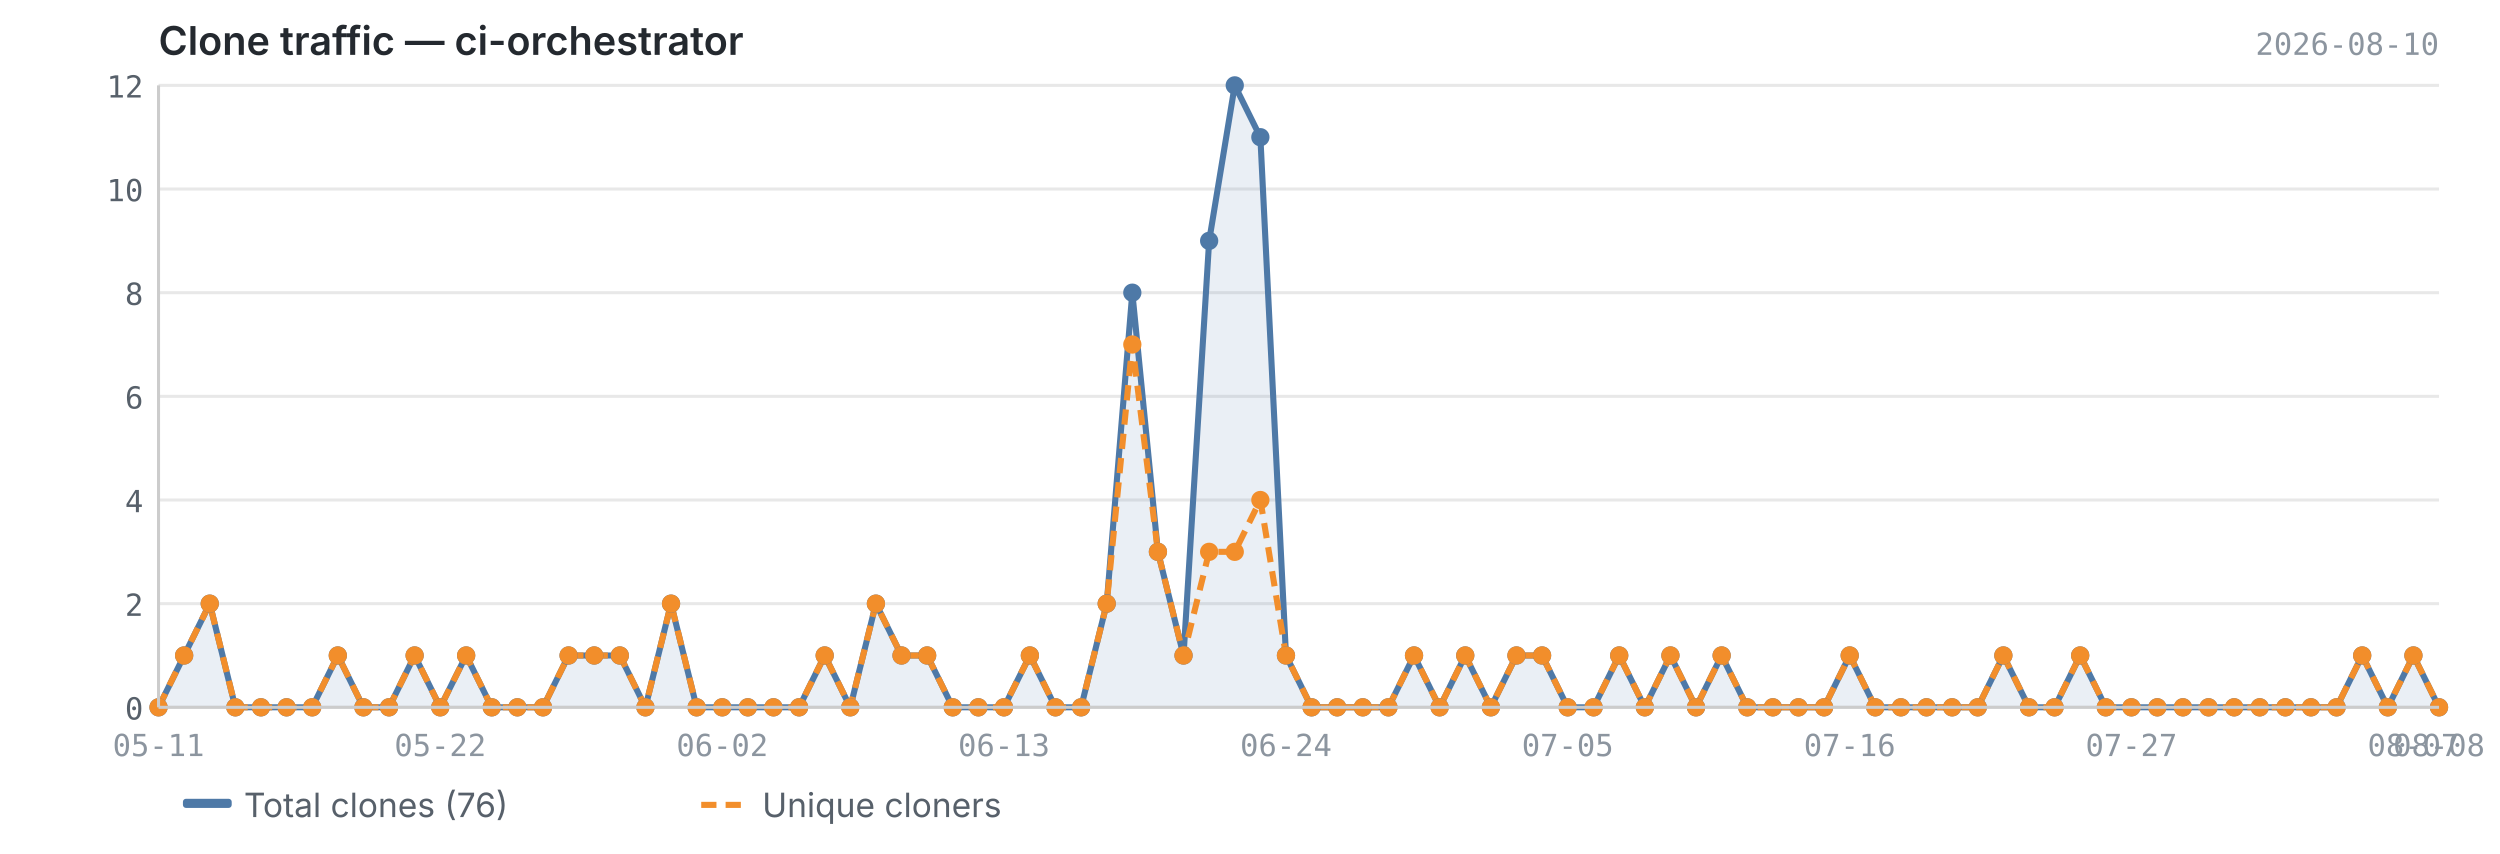
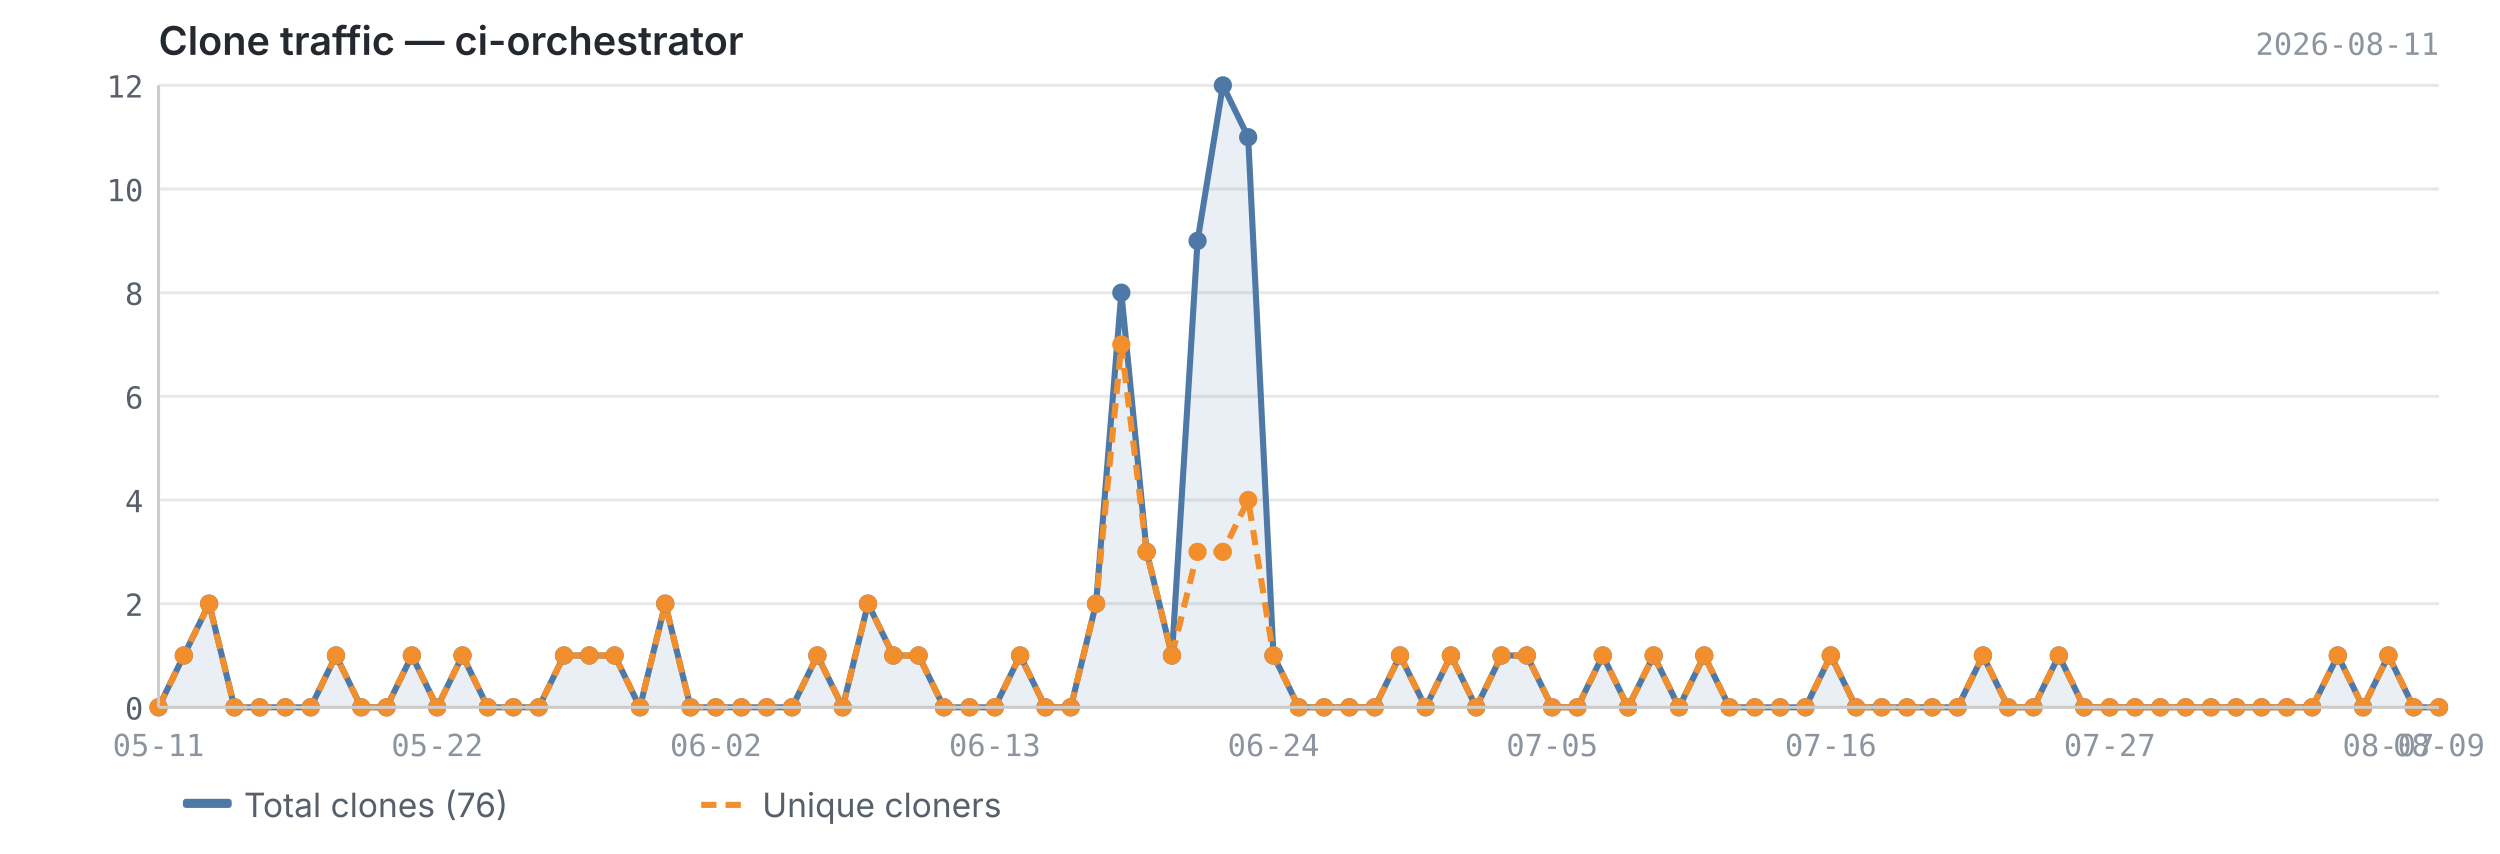
<svg xmlns="http://www.w3.org/2000/svg" viewBox="0 0 820 280" width="820" height="280">
  <text x="52" y="18" font-size="13" font-weight="600" fill="#24292f" font-family="-apple-system, BlinkMacSystemFont, 'Segoe UI', sans-serif">Clone traffic — ci-orchestrator</text>
-   <text x="800" y="18" font-size="10" fill="#8c959f" font-family="ui-monospace, SFMono-Regular, 'SF Mono', Menlo, monospace" text-anchor="end">2026-08-10</text>
+   <text x="800" y="18" font-size="10" fill="#8c959f" font-family="ui-monospace, SFMono-Regular, 'SF Mono', Menlo, monospace" text-anchor="end">2026-08-11</text>
  <line x1="52" y1="232.0" x2="800" y2="232.0" stroke="#e8e8e8" stroke-width="1" />
  <line x1="52" y1="198.0" x2="800" y2="198.0" stroke="#e8e8e8" stroke-width="1" />
  <line x1="52" y1="164.0" x2="800" y2="164.0" stroke="#e8e8e8" stroke-width="1" />
  <line x1="52" y1="130.0" x2="800" y2="130.0" stroke="#e8e8e8" stroke-width="1" />
  <line x1="52" y1="96.0" x2="800" y2="96.0" stroke="#e8e8e8" stroke-width="1" />
  <line x1="52" y1="62.0" x2="800" y2="62.0" stroke="#e8e8e8" stroke-width="1" />
  <line x1="52" y1="28.0" x2="800" y2="28.0" stroke="#e8e8e8" stroke-width="1" />
-   <path d="M52.0,232.0 L52.0,232.0 L60.4,215.0 L68.8,198.0 L77.2,232.0 L85.6,232.0 L94.0,232.0 L102.4,232.0 L110.8,215.0 L119.2,232.0 L127.6,232.0 L136.0,215.0 L144.4,232.0 L152.9,215.0 L161.3,232.0 L169.7,232.0 L178.1,232.0 L186.5,215.0 L194.9,215.0 L203.3,215.0 L211.7,232.0 L220.1,198.0 L228.5,232.0 L236.9,232.0 L245.3,232.0 L253.7,232.0 L262.1,232.0 L270.5,215.0 L278.9,232.0 L287.3,198.0 L295.7,215.0 L304.1,215.0 L312.5,232.0 L320.9,232.0 L329.3,232.0 L337.8,215.0 L346.2,232.0 L354.6,232.0 L363.0,198.0 L371.4,96.0 L379.8,181.0 L388.2,215.0 L396.6,79.0 L405.0,28.0 L413.4,45.0 L421.8,215.0 L430.2,232.0 L438.6,232.0 L447.0,232.0 L455.4,232.0 L463.8,215.0 L472.2,232.0 L480.6,215.0 L489.0,232.0 L497.4,215.0 L505.8,215.0 L514.2,232.0 L522.7,232.0 L531.1,215.0 L539.5,232.0 L547.9,215.0 L556.3,232.0 L564.7,215.0 L573.1,232.0 L581.5,232.0 L589.9,232.0 L598.3,232.0 L606.7,215.0 L615.1,232.0 L623.5,232.0 L631.9,232.0 L640.3,232.0 L648.7,232.0 L657.1,215.0 L665.5,232.0 L673.9,232.0 L682.3,215.0 L690.7,232.0 L699.1,232.0 L707.6,232.0 L716.0,232.0 L724.4,232.0 L732.8,232.0 L741.2,232.0 L749.6,232.0 L758.0,232.0 L766.4,232.0 L774.8,215.0 L783.2,232.0 L791.6,215.0 L800.0,232.0 L800.0,232.0 L52.0,232.0Z" fill="#4e79a7" opacity="0.12" />
-   <polyline points="52.0,232.0 60.4,215.0 68.8,198.0 77.2,232.0 85.6,232.0 94.0,232.0 102.4,232.0 110.8,215.0 119.2,232.0 127.6,232.0 136.0,215.0 144.4,232.0 152.9,215.0 161.3,232.0 169.7,232.0 178.1,232.0 186.5,215.0 194.9,215.0 203.3,215.0 211.7,232.0 220.1,198.0 228.5,232.0 236.9,232.0 245.3,232.0 253.7,232.0 262.1,232.0 270.5,215.0 278.9,232.0 287.3,198.0 295.7,215.0 304.1,215.0 312.5,232.0 320.9,232.0 329.3,232.0 337.8,215.0 346.2,232.0 354.6,232.0 363.0,198.0 371.4,96.0 379.8,181.0 388.2,215.0 396.6,79.0 405.0,28.0 413.4,45.0 421.8,215.0 430.2,232.0 438.6,232.0 447.0,232.0 455.4,232.0 463.8,215.0 472.2,232.0 480.6,215.0 489.0,232.0 497.4,215.0 505.8,215.0 514.2,232.0 522.7,232.0 531.1,215.0 539.5,232.0 547.9,215.0 556.3,232.0 564.7,215.0 573.1,232.0 581.5,232.0 589.9,232.0 598.3,232.0 606.7,215.0 615.1,232.0 623.5,232.0 631.9,232.0 640.3,232.0 648.7,232.0 657.1,215.0 665.5,232.0 673.9,232.0 682.3,215.0 690.7,232.0 699.1,232.0 707.6,232.0 716.0,232.0 724.4,232.0 732.8,232.0 741.2,232.0 749.6,232.0 758.0,232.0 766.4,232.0 774.8,215.0 783.2,232.0 791.6,215.0 800.0,232.0" fill="none" stroke="#4e79a7" stroke-width="2" stroke-linejoin="round" />
-   <polyline points="52.0,232.0 60.4,215.0 68.8,198.0 77.2,232.0 85.6,232.0 94.0,232.0 102.4,232.0 110.8,215.0 119.2,232.0 127.6,232.0 136.0,215.0 144.4,232.0 152.9,215.0 161.3,232.0 169.7,232.0 178.1,232.0 186.5,215.0 194.9,215.0 203.3,215.0 211.7,232.0 220.1,198.0 228.5,232.0 236.9,232.0 245.3,232.0 253.7,232.0 262.1,232.0 270.5,215.0 278.9,232.0 287.3,198.0 295.7,215.0 304.1,215.0 312.5,232.0 320.9,232.0 329.3,232.0 337.8,215.0 346.2,232.0 354.6,232.0 363.0,198.0 371.4,113.0 379.8,181.0 388.2,215.0 396.6,181.0 405.0,181.0 413.4,164.0 421.8,215.0 430.2,232.0 438.6,232.0 447.0,232.0 455.4,232.0 463.8,215.0 472.2,232.0 480.6,215.0 489.0,232.0 497.4,215.0 505.8,215.0 514.2,232.0 522.7,232.0 531.1,215.0 539.5,232.0 547.9,215.0 556.3,232.0 564.7,215.0 573.1,232.0 581.5,232.0 589.9,232.0 598.3,232.0 606.7,215.0 615.1,232.0 623.5,232.0 631.9,232.0 640.3,232.0 648.7,232.0 657.1,215.0 665.5,232.0 673.9,232.0 682.3,215.0 690.7,232.0 699.1,232.0 707.6,232.0 716.0,232.0 724.4,232.0 732.8,232.0 741.2,232.0 749.6,232.0 758.0,232.0 766.4,232.0 774.8,215.0 783.2,232.0 791.6,215.0 800.0,232.0" fill="none" stroke="#f28e2b" stroke-width="2" stroke-linejoin="round" stroke-dasharray="5,3" />
+   <path d="M52.0,232.0 L52.0,232.0 L60.3,215.0 L68.6,198.0 L76.9,232.0 L85.2,232.0 L93.6,232.0 L101.9,232.0 L110.2,215.0 L118.5,232.0 L126.8,232.0 L135.1,215.0 L143.4,232.0 L151.7,215.0 L160.0,232.0 L168.4,232.0 L176.7,232.0 L185.0,215.0 L193.3,215.0 L201.6,215.0 L209.9,232.0 L218.2,198.0 L226.5,232.0 L234.8,232.0 L243.2,232.0 L251.5,232.0 L259.8,232.0 L268.1,215.0 L276.4,232.0 L284.7,198.0 L293.0,215.0 L301.3,215.0 L309.6,232.0 L318.0,232.0 L326.3,232.0 L334.6,215.0 L342.9,232.0 L351.2,232.0 L359.5,198.0 L367.8,96.0 L376.1,181.0 L384.4,215.0 L392.8,79.0 L401.1,28.0 L409.4,45.0 L417.7,215.0 L426.0,232.0 L434.3,232.0 L442.6,232.0 L450.9,232.0 L459.2,215.0 L467.6,232.0 L475.9,215.0 L484.2,232.0 L492.5,215.0 L500.8,215.0 L509.1,232.0 L517.4,232.0 L525.7,215.0 L534.0,232.0 L542.4,215.0 L550.7,232.0 L559.0,215.0 L567.3,232.0 L575.6,232.0 L583.9,232.0 L592.2,232.0 L600.5,215.0 L608.8,232.0 L617.2,232.0 L625.5,232.0 L633.8,232.0 L642.1,232.0 L650.4,215.0 L658.7,232.0 L667.0,232.0 L675.3,215.0 L683.6,232.0 L692.0,232.0 L700.3,232.0 L708.6,232.0 L716.9,232.0 L725.2,232.0 L733.5,232.0 L741.8,232.0 L750.1,232.0 L758.4,232.0 L766.8,215.0 L775.1,232.0 L783.4,215.0 L791.7,232.0 L800.0,232.0 L800.0,232.0 L52.0,232.0Z" fill="#4e79a7" opacity="0.12" />
+   <polyline points="52.0,232.0 60.3,215.0 68.6,198.0 76.9,232.0 85.2,232.0 93.6,232.0 101.9,232.0 110.2,215.0 118.5,232.0 126.8,232.0 135.1,215.0 143.4,232.0 151.7,215.0 160.0,232.0 168.4,232.0 176.7,232.0 185.0,215.0 193.3,215.0 201.6,215.0 209.9,232.0 218.2,198.0 226.5,232.0 234.8,232.0 243.2,232.0 251.5,232.0 259.8,232.0 268.1,215.0 276.4,232.0 284.7,198.0 293.0,215.0 301.3,215.0 309.6,232.0 318.0,232.0 326.3,232.0 334.6,215.0 342.9,232.0 351.2,232.0 359.5,198.0 367.8,96.0 376.1,181.0 384.4,215.0 392.8,79.0 401.1,28.0 409.4,45.0 417.7,215.0 426.0,232.0 434.3,232.0 442.6,232.0 450.9,232.0 459.2,215.0 467.6,232.0 475.9,215.0 484.2,232.0 492.5,215.0 500.8,215.0 509.1,232.0 517.4,232.0 525.7,215.0 534.0,232.0 542.4,215.0 550.7,232.0 559.0,215.0 567.3,232.0 575.6,232.0 583.9,232.0 592.2,232.0 600.5,215.0 608.8,232.0 617.2,232.0 625.5,232.0 633.8,232.0 642.1,232.0 650.4,215.0 658.7,232.0 667.0,232.0 675.3,215.0 683.6,232.0 692.0,232.0 700.3,232.0 708.6,232.0 716.9,232.0 725.2,232.0 733.5,232.0 741.8,232.0 750.1,232.0 758.4,232.0 766.8,215.0 775.1,232.0 783.4,215.0 791.7,232.0 800.0,232.0" fill="none" stroke="#4e79a7" stroke-width="2" stroke-linejoin="round" />
+   <polyline points="52.0,232.0 60.3,215.0 68.6,198.0 76.9,232.0 85.2,232.0 93.6,232.0 101.9,232.0 110.2,215.0 118.5,232.0 126.8,232.0 135.1,215.0 143.4,232.0 151.7,215.0 160.0,232.0 168.4,232.0 176.7,232.0 185.0,215.0 193.3,215.0 201.6,215.0 209.9,232.0 218.2,198.0 226.5,232.0 234.8,232.0 243.2,232.0 251.5,232.0 259.8,232.0 268.1,215.0 276.4,232.0 284.7,198.0 293.0,215.0 301.3,215.0 309.6,232.0 318.0,232.0 326.3,232.0 334.6,215.0 342.9,232.0 351.2,232.0 359.5,198.0 367.8,113.0 376.1,181.0 384.4,215.0 392.8,181.0 401.1,181.0 409.4,164.0 417.7,215.0 426.0,232.0 434.3,232.0 442.6,232.0 450.9,232.0 459.2,215.0 467.6,232.0 475.9,215.0 484.2,232.0 492.5,215.0 500.8,215.0 509.1,232.0 517.4,232.0 525.7,215.0 534.0,232.0 542.4,215.0 550.7,232.0 559.0,215.0 567.3,232.0 575.6,232.0 583.9,232.0 592.2,232.0 600.5,215.0 608.8,232.0 617.2,232.0 625.5,232.0 633.8,232.0 642.1,232.0 650.4,215.0 658.7,232.0 667.0,232.0 675.3,215.0 683.6,232.0 692.0,232.0 700.3,232.0 708.6,232.0 716.9,232.0 725.2,232.0 733.5,232.0 741.8,232.0 750.1,232.0 758.4,232.0 766.8,215.0 775.1,232.0 783.4,215.0 791.7,232.0 800.0,232.0" fill="none" stroke="#f28e2b" stroke-width="2" stroke-linejoin="round" stroke-dasharray="5,3" />
  <circle cx="52.0" cy="232.0" r="3" fill="#4e79a7" />
-   <circle cx="60.4" cy="215.0" r="3" fill="#4e79a7" />
-   <circle cx="68.8" cy="198.0" r="3" fill="#4e79a7" />
-   <circle cx="77.2" cy="232.0" r="3" fill="#4e79a7" />
-   <circle cx="85.6" cy="232.0" r="3" fill="#4e79a7" />
-   <circle cx="94.0" cy="232.0" r="3" fill="#4e79a7" />
-   <circle cx="102.4" cy="232.0" r="3" fill="#4e79a7" />
-   <circle cx="110.8" cy="215.0" r="3" fill="#4e79a7" />
-   <circle cx="119.2" cy="232.0" r="3" fill="#4e79a7" />
-   <circle cx="127.6" cy="232.0" r="3" fill="#4e79a7" />
-   <circle cx="136.0" cy="215.0" r="3" fill="#4e79a7" />
-   <circle cx="144.4" cy="232.0" r="3" fill="#4e79a7" />
-   <circle cx="152.9" cy="215.0" r="3" fill="#4e79a7" />
-   <circle cx="161.3" cy="232.0" r="3" fill="#4e79a7" />
-   <circle cx="169.7" cy="232.0" r="3" fill="#4e79a7" />
-   <circle cx="178.1" cy="232.0" r="3" fill="#4e79a7" />
-   <circle cx="186.5" cy="215.0" r="3" fill="#4e79a7" />
-   <circle cx="194.9" cy="215.0" r="3" fill="#4e79a7" />
-   <circle cx="203.3" cy="215.0" r="3" fill="#4e79a7" />
-   <circle cx="211.7" cy="232.0" r="3" fill="#4e79a7" />
-   <circle cx="220.1" cy="198.0" r="3" fill="#4e79a7" />
-   <circle cx="228.5" cy="232.0" r="3" fill="#4e79a7" />
-   <circle cx="236.9" cy="232.0" r="3" fill="#4e79a7" />
-   <circle cx="245.3" cy="232.0" r="3" fill="#4e79a7" />
-   <circle cx="253.7" cy="232.0" r="3" fill="#4e79a7" />
-   <circle cx="262.1" cy="232.0" r="3" fill="#4e79a7" />
-   <circle cx="270.5" cy="215.0" r="3" fill="#4e79a7" />
-   <circle cx="278.9" cy="232.0" r="3" fill="#4e79a7" />
-   <circle cx="287.3" cy="198.0" r="3" fill="#4e79a7" />
-   <circle cx="295.7" cy="215.0" r="3" fill="#4e79a7" />
-   <circle cx="304.1" cy="215.0" r="3" fill="#4e79a7" />
-   <circle cx="312.5" cy="232.0" r="3" fill="#4e79a7" />
-   <circle cx="320.9" cy="232.0" r="3" fill="#4e79a7" />
-   <circle cx="329.3" cy="232.0" r="3" fill="#4e79a7" />
-   <circle cx="337.8" cy="215.0" r="3" fill="#4e79a7" />
-   <circle cx="346.2" cy="232.0" r="3" fill="#4e79a7" />
-   <circle cx="354.6" cy="232.0" r="3" fill="#4e79a7" />
-   <circle cx="363.0" cy="198.0" r="3" fill="#4e79a7" />
-   <circle cx="371.4" cy="96.0" r="3" fill="#4e79a7" />
-   <circle cx="379.8" cy="181.0" r="3" fill="#4e79a7" />
-   <circle cx="388.2" cy="215.0" r="3" fill="#4e79a7" />
-   <circle cx="396.6" cy="79.0" r="3" fill="#4e79a7" />
-   <circle cx="405.0" cy="28.0" r="3" fill="#4e79a7" />
-   <circle cx="413.4" cy="45.0" r="3" fill="#4e79a7" />
-   <circle cx="421.8" cy="215.0" r="3" fill="#4e79a7" />
-   <circle cx="430.2" cy="232.0" r="3" fill="#4e79a7" />
-   <circle cx="438.6" cy="232.0" r="3" fill="#4e79a7" />
-   <circle cx="447.0" cy="232.0" r="3" fill="#4e79a7" />
-   <circle cx="455.4" cy="232.0" r="3" fill="#4e79a7" />
-   <circle cx="463.8" cy="215.0" r="3" fill="#4e79a7" />
-   <circle cx="472.2" cy="232.0" r="3" fill="#4e79a7" />
-   <circle cx="480.6" cy="215.0" r="3" fill="#4e79a7" />
-   <circle cx="489.0" cy="232.0" r="3" fill="#4e79a7" />
-   <circle cx="497.4" cy="215.0" r="3" fill="#4e79a7" />
-   <circle cx="505.8" cy="215.0" r="3" fill="#4e79a7" />
-   <circle cx="514.2" cy="232.0" r="3" fill="#4e79a7" />
-   <circle cx="522.7" cy="232.0" r="3" fill="#4e79a7" />
-   <circle cx="531.1" cy="215.0" r="3" fill="#4e79a7" />
-   <circle cx="539.5" cy="232.0" r="3" fill="#4e79a7" />
-   <circle cx="547.9" cy="215.0" r="3" fill="#4e79a7" />
-   <circle cx="556.3" cy="232.0" r="3" fill="#4e79a7" />
-   <circle cx="564.7" cy="215.0" r="3" fill="#4e79a7" />
-   <circle cx="573.1" cy="232.0" r="3" fill="#4e79a7" />
-   <circle cx="581.5" cy="232.0" r="3" fill="#4e79a7" />
-   <circle cx="589.9" cy="232.0" r="3" fill="#4e79a7" />
-   <circle cx="598.3" cy="232.0" r="3" fill="#4e79a7" />
-   <circle cx="606.7" cy="215.0" r="3" fill="#4e79a7" />
-   <circle cx="615.1" cy="232.0" r="3" fill="#4e79a7" />
-   <circle cx="623.5" cy="232.0" r="3" fill="#4e79a7" />
-   <circle cx="631.9" cy="232.0" r="3" fill="#4e79a7" />
-   <circle cx="640.3" cy="232.0" r="3" fill="#4e79a7" />
-   <circle cx="648.7" cy="232.0" r="3" fill="#4e79a7" />
-   <circle cx="657.1" cy="215.0" r="3" fill="#4e79a7" />
-   <circle cx="665.5" cy="232.0" r="3" fill="#4e79a7" />
-   <circle cx="673.9" cy="232.0" r="3" fill="#4e79a7" />
-   <circle cx="682.3" cy="215.0" r="3" fill="#4e79a7" />
-   <circle cx="690.7" cy="232.0" r="3" fill="#4e79a7" />
-   <circle cx="699.1" cy="232.0" r="3" fill="#4e79a7" />
-   <circle cx="707.6" cy="232.0" r="3" fill="#4e79a7" />
-   <circle cx="716.0" cy="232.0" r="3" fill="#4e79a7" />
-   <circle cx="724.4" cy="232.0" r="3" fill="#4e79a7" />
-   <circle cx="732.8" cy="232.0" r="3" fill="#4e79a7" />
-   <circle cx="741.2" cy="232.0" r="3" fill="#4e79a7" />
-   <circle cx="749.6" cy="232.0" r="3" fill="#4e79a7" />
-   <circle cx="758.0" cy="232.0" r="3" fill="#4e79a7" />
-   <circle cx="766.4" cy="232.0" r="3" fill="#4e79a7" />
-   <circle cx="774.8" cy="215.0" r="3" fill="#4e79a7" />
-   <circle cx="783.2" cy="232.0" r="3" fill="#4e79a7" />
-   <circle cx="791.6" cy="215.0" r="3" fill="#4e79a7" />
+   <circle cx="60.3" cy="215.0" r="3" fill="#4e79a7" />
+   <circle cx="68.6" cy="198.0" r="3" fill="#4e79a7" />
+   <circle cx="76.9" cy="232.0" r="3" fill="#4e79a7" />
+   <circle cx="85.2" cy="232.0" r="3" fill="#4e79a7" />
+   <circle cx="93.6" cy="232.0" r="3" fill="#4e79a7" />
+   <circle cx="101.9" cy="232.0" r="3" fill="#4e79a7" />
+   <circle cx="110.2" cy="215.0" r="3" fill="#4e79a7" />
+   <circle cx="118.5" cy="232.0" r="3" fill="#4e79a7" />
+   <circle cx="126.8" cy="232.0" r="3" fill="#4e79a7" />
+   <circle cx="135.1" cy="215.0" r="3" fill="#4e79a7" />
+   <circle cx="143.4" cy="232.0" r="3" fill="#4e79a7" />
+   <circle cx="151.7" cy="215.0" r="3" fill="#4e79a7" />
+   <circle cx="160.0" cy="232.0" r="3" fill="#4e79a7" />
+   <circle cx="168.4" cy="232.0" r="3" fill="#4e79a7" />
+   <circle cx="176.7" cy="232.0" r="3" fill="#4e79a7" />
+   <circle cx="185.0" cy="215.0" r="3" fill="#4e79a7" />
+   <circle cx="193.3" cy="215.0" r="3" fill="#4e79a7" />
+   <circle cx="201.6" cy="215.0" r="3" fill="#4e79a7" />
+   <circle cx="209.9" cy="232.0" r="3" fill="#4e79a7" />
+   <circle cx="218.2" cy="198.0" r="3" fill="#4e79a7" />
+   <circle cx="226.5" cy="232.0" r="3" fill="#4e79a7" />
+   <circle cx="234.8" cy="232.0" r="3" fill="#4e79a7" />
+   <circle cx="243.2" cy="232.0" r="3" fill="#4e79a7" />
+   <circle cx="251.5" cy="232.0" r="3" fill="#4e79a7" />
+   <circle cx="259.8" cy="232.0" r="3" fill="#4e79a7" />
+   <circle cx="268.1" cy="215.0" r="3" fill="#4e79a7" />
+   <circle cx="276.4" cy="232.0" r="3" fill="#4e79a7" />
+   <circle cx="284.7" cy="198.0" r="3" fill="#4e79a7" />
+   <circle cx="293.0" cy="215.0" r="3" fill="#4e79a7" />
+   <circle cx="301.3" cy="215.0" r="3" fill="#4e79a7" />
+   <circle cx="309.6" cy="232.0" r="3" fill="#4e79a7" />
+   <circle cx="318.0" cy="232.0" r="3" fill="#4e79a7" />
+   <circle cx="326.3" cy="232.0" r="3" fill="#4e79a7" />
+   <circle cx="334.6" cy="215.0" r="3" fill="#4e79a7" />
+   <circle cx="342.9" cy="232.0" r="3" fill="#4e79a7" />
+   <circle cx="351.2" cy="232.0" r="3" fill="#4e79a7" />
+   <circle cx="359.5" cy="198.0" r="3" fill="#4e79a7" />
+   <circle cx="367.8" cy="96.0" r="3" fill="#4e79a7" />
+   <circle cx="376.1" cy="181.0" r="3" fill="#4e79a7" />
+   <circle cx="384.4" cy="215.0" r="3" fill="#4e79a7" />
+   <circle cx="392.8" cy="79.0" r="3" fill="#4e79a7" />
+   <circle cx="401.1" cy="28.0" r="3" fill="#4e79a7" />
+   <circle cx="409.4" cy="45.0" r="3" fill="#4e79a7" />
+   <circle cx="417.7" cy="215.0" r="3" fill="#4e79a7" />
+   <circle cx="426.0" cy="232.0" r="3" fill="#4e79a7" />
+   <circle cx="434.3" cy="232.0" r="3" fill="#4e79a7" />
+   <circle cx="442.6" cy="232.0" r="3" fill="#4e79a7" />
+   <circle cx="450.9" cy="232.0" r="3" fill="#4e79a7" />
+   <circle cx="459.2" cy="215.0" r="3" fill="#4e79a7" />
+   <circle cx="467.6" cy="232.0" r="3" fill="#4e79a7" />
+   <circle cx="475.9" cy="215.0" r="3" fill="#4e79a7" />
+   <circle cx="484.2" cy="232.0" r="3" fill="#4e79a7" />
+   <circle cx="492.5" cy="215.0" r="3" fill="#4e79a7" />
+   <circle cx="500.8" cy="215.0" r="3" fill="#4e79a7" />
+   <circle cx="509.1" cy="232.0" r="3" fill="#4e79a7" />
+   <circle cx="517.4" cy="232.0" r="3" fill="#4e79a7" />
+   <circle cx="525.7" cy="215.0" r="3" fill="#4e79a7" />
+   <circle cx="534.0" cy="232.0" r="3" fill="#4e79a7" />
+   <circle cx="542.4" cy="215.0" r="3" fill="#4e79a7" />
+   <circle cx="550.7" cy="232.0" r="3" fill="#4e79a7" />
+   <circle cx="559.0" cy="215.0" r="3" fill="#4e79a7" />
+   <circle cx="567.3" cy="232.0" r="3" fill="#4e79a7" />
+   <circle cx="575.6" cy="232.0" r="3" fill="#4e79a7" />
+   <circle cx="583.9" cy="232.0" r="3" fill="#4e79a7" />
+   <circle cx="592.2" cy="232.0" r="3" fill="#4e79a7" />
+   <circle cx="600.5" cy="215.0" r="3" fill="#4e79a7" />
+   <circle cx="608.8" cy="232.0" r="3" fill="#4e79a7" />
+   <circle cx="617.2" cy="232.0" r="3" fill="#4e79a7" />
+   <circle cx="625.5" cy="232.0" r="3" fill="#4e79a7" />
+   <circle cx="633.8" cy="232.0" r="3" fill="#4e79a7" />
+   <circle cx="642.1" cy="232.0" r="3" fill="#4e79a7" />
+   <circle cx="650.4" cy="215.0" r="3" fill="#4e79a7" />
+   <circle cx="658.7" cy="232.0" r="3" fill="#4e79a7" />
+   <circle cx="667.0" cy="232.0" r="3" fill="#4e79a7" />
+   <circle cx="675.3" cy="215.0" r="3" fill="#4e79a7" />
+   <circle cx="683.6" cy="232.0" r="3" fill="#4e79a7" />
+   <circle cx="692.0" cy="232.0" r="3" fill="#4e79a7" />
+   <circle cx="700.3" cy="232.0" r="3" fill="#4e79a7" />
+   <circle cx="708.6" cy="232.0" r="3" fill="#4e79a7" />
+   <circle cx="716.9" cy="232.0" r="3" fill="#4e79a7" />
+   <circle cx="725.2" cy="232.0" r="3" fill="#4e79a7" />
+   <circle cx="733.5" cy="232.0" r="3" fill="#4e79a7" />
+   <circle cx="741.8" cy="232.0" r="3" fill="#4e79a7" />
+   <circle cx="750.1" cy="232.0" r="3" fill="#4e79a7" />
+   <circle cx="758.4" cy="232.0" r="3" fill="#4e79a7" />
+   <circle cx="766.8" cy="215.0" r="3" fill="#4e79a7" />
+   <circle cx="775.1" cy="232.0" r="3" fill="#4e79a7" />
+   <circle cx="783.4" cy="215.0" r="3" fill="#4e79a7" />
+   <circle cx="791.7" cy="232.0" r="3" fill="#4e79a7" />
  <circle cx="800.0" cy="232.0" r="3" fill="#4e79a7" />
  <circle cx="52.0" cy="232.0" r="3" fill="#f28e2b" />
-   <circle cx="60.4" cy="215.0" r="3" fill="#f28e2b" />
-   <circle cx="68.8" cy="198.0" r="3" fill="#f28e2b" />
-   <circle cx="77.2" cy="232.0" r="3" fill="#f28e2b" />
-   <circle cx="85.6" cy="232.0" r="3" fill="#f28e2b" />
-   <circle cx="94.0" cy="232.0" r="3" fill="#f28e2b" />
-   <circle cx="102.4" cy="232.0" r="3" fill="#f28e2b" />
-   <circle cx="110.8" cy="215.0" r="3" fill="#f28e2b" />
-   <circle cx="119.2" cy="232.0" r="3" fill="#f28e2b" />
-   <circle cx="127.6" cy="232.0" r="3" fill="#f28e2b" />
-   <circle cx="136.0" cy="215.0" r="3" fill="#f28e2b" />
-   <circle cx="144.4" cy="232.0" r="3" fill="#f28e2b" />
-   <circle cx="152.9" cy="215.0" r="3" fill="#f28e2b" />
-   <circle cx="161.3" cy="232.0" r="3" fill="#f28e2b" />
-   <circle cx="169.7" cy="232.0" r="3" fill="#f28e2b" />
-   <circle cx="178.1" cy="232.0" r="3" fill="#f28e2b" />
-   <circle cx="186.5" cy="215.0" r="3" fill="#f28e2b" />
-   <circle cx="194.9" cy="215.0" r="3" fill="#f28e2b" />
-   <circle cx="203.3" cy="215.0" r="3" fill="#f28e2b" />
-   <circle cx="211.7" cy="232.0" r="3" fill="#f28e2b" />
-   <circle cx="220.1" cy="198.0" r="3" fill="#f28e2b" />
-   <circle cx="228.5" cy="232.0" r="3" fill="#f28e2b" />
-   <circle cx="236.9" cy="232.0" r="3" fill="#f28e2b" />
-   <circle cx="245.3" cy="232.0" r="3" fill="#f28e2b" />
-   <circle cx="253.7" cy="232.0" r="3" fill="#f28e2b" />
-   <circle cx="262.1" cy="232.0" r="3" fill="#f28e2b" />
-   <circle cx="270.5" cy="215.0" r="3" fill="#f28e2b" />
-   <circle cx="278.9" cy="232.0" r="3" fill="#f28e2b" />
-   <circle cx="287.3" cy="198.0" r="3" fill="#f28e2b" />
-   <circle cx="295.7" cy="215.0" r="3" fill="#f28e2b" />
-   <circle cx="304.1" cy="215.0" r="3" fill="#f28e2b" />
-   <circle cx="312.5" cy="232.0" r="3" fill="#f28e2b" />
-   <circle cx="320.9" cy="232.0" r="3" fill="#f28e2b" />
-   <circle cx="329.3" cy="232.0" r="3" fill="#f28e2b" />
-   <circle cx="337.8" cy="215.0" r="3" fill="#f28e2b" />
-   <circle cx="346.2" cy="232.0" r="3" fill="#f28e2b" />
-   <circle cx="354.6" cy="232.0" r="3" fill="#f28e2b" />
-   <circle cx="363.0" cy="198.0" r="3" fill="#f28e2b" />
-   <circle cx="371.4" cy="113.0" r="3" fill="#f28e2b" />
-   <circle cx="379.8" cy="181.0" r="3" fill="#f28e2b" />
-   <circle cx="388.2" cy="215.0" r="3" fill="#f28e2b" />
-   <circle cx="396.6" cy="181.0" r="3" fill="#f28e2b" />
-   <circle cx="405.0" cy="181.0" r="3" fill="#f28e2b" />
-   <circle cx="413.4" cy="164.0" r="3" fill="#f28e2b" />
-   <circle cx="421.8" cy="215.0" r="3" fill="#f28e2b" />
-   <circle cx="430.2" cy="232.0" r="3" fill="#f28e2b" />
-   <circle cx="438.6" cy="232.0" r="3" fill="#f28e2b" />
-   <circle cx="447.0" cy="232.0" r="3" fill="#f28e2b" />
-   <circle cx="455.4" cy="232.0" r="3" fill="#f28e2b" />
-   <circle cx="463.8" cy="215.0" r="3" fill="#f28e2b" />
-   <circle cx="472.2" cy="232.0" r="3" fill="#f28e2b" />
-   <circle cx="480.6" cy="215.0" r="3" fill="#f28e2b" />
-   <circle cx="489.0" cy="232.0" r="3" fill="#f28e2b" />
-   <circle cx="497.4" cy="215.0" r="3" fill="#f28e2b" />
-   <circle cx="505.8" cy="215.0" r="3" fill="#f28e2b" />
-   <circle cx="514.2" cy="232.0" r="3" fill="#f28e2b" />
-   <circle cx="522.7" cy="232.0" r="3" fill="#f28e2b" />
-   <circle cx="531.1" cy="215.0" r="3" fill="#f28e2b" />
-   <circle cx="539.5" cy="232.0" r="3" fill="#f28e2b" />
-   <circle cx="547.9" cy="215.0" r="3" fill="#f28e2b" />
-   <circle cx="556.3" cy="232.0" r="3" fill="#f28e2b" />
-   <circle cx="564.7" cy="215.0" r="3" fill="#f28e2b" />
-   <circle cx="573.1" cy="232.0" r="3" fill="#f28e2b" />
-   <circle cx="581.5" cy="232.0" r="3" fill="#f28e2b" />
-   <circle cx="589.9" cy="232.0" r="3" fill="#f28e2b" />
-   <circle cx="598.3" cy="232.0" r="3" fill="#f28e2b" />
-   <circle cx="606.7" cy="215.0" r="3" fill="#f28e2b" />
-   <circle cx="615.1" cy="232.0" r="3" fill="#f28e2b" />
-   <circle cx="623.5" cy="232.0" r="3" fill="#f28e2b" />
-   <circle cx="631.9" cy="232.0" r="3" fill="#f28e2b" />
-   <circle cx="640.3" cy="232.0" r="3" fill="#f28e2b" />
-   <circle cx="648.7" cy="232.0" r="3" fill="#f28e2b" />
-   <circle cx="657.1" cy="215.0" r="3" fill="#f28e2b" />
-   <circle cx="665.5" cy="232.0" r="3" fill="#f28e2b" />
-   <circle cx="673.9" cy="232.0" r="3" fill="#f28e2b" />
-   <circle cx="682.3" cy="215.0" r="3" fill="#f28e2b" />
-   <circle cx="690.7" cy="232.0" r="3" fill="#f28e2b" />
-   <circle cx="699.1" cy="232.0" r="3" fill="#f28e2b" />
-   <circle cx="707.6" cy="232.0" r="3" fill="#f28e2b" />
-   <circle cx="716.0" cy="232.0" r="3" fill="#f28e2b" />
-   <circle cx="724.4" cy="232.0" r="3" fill="#f28e2b" />
-   <circle cx="732.8" cy="232.0" r="3" fill="#f28e2b" />
-   <circle cx="741.2" cy="232.0" r="3" fill="#f28e2b" />
-   <circle cx="749.6" cy="232.0" r="3" fill="#f28e2b" />
-   <circle cx="758.0" cy="232.0" r="3" fill="#f28e2b" />
-   <circle cx="766.4" cy="232.0" r="3" fill="#f28e2b" />
-   <circle cx="774.8" cy="215.0" r="3" fill="#f28e2b" />
-   <circle cx="783.2" cy="232.0" r="3" fill="#f28e2b" />
-   <circle cx="791.6" cy="215.0" r="3" fill="#f28e2b" />
+   <circle cx="60.3" cy="215.0" r="3" fill="#f28e2b" />
+   <circle cx="68.6" cy="198.0" r="3" fill="#f28e2b" />
+   <circle cx="76.9" cy="232.0" r="3" fill="#f28e2b" />
+   <circle cx="85.2" cy="232.0" r="3" fill="#f28e2b" />
+   <circle cx="93.6" cy="232.0" r="3" fill="#f28e2b" />
+   <circle cx="101.9" cy="232.0" r="3" fill="#f28e2b" />
+   <circle cx="110.2" cy="215.0" r="3" fill="#f28e2b" />
+   <circle cx="118.5" cy="232.0" r="3" fill="#f28e2b" />
+   <circle cx="126.8" cy="232.0" r="3" fill="#f28e2b" />
+   <circle cx="135.1" cy="215.0" r="3" fill="#f28e2b" />
+   <circle cx="143.4" cy="232.0" r="3" fill="#f28e2b" />
+   <circle cx="151.7" cy="215.0" r="3" fill="#f28e2b" />
+   <circle cx="160.0" cy="232.0" r="3" fill="#f28e2b" />
+   <circle cx="168.4" cy="232.0" r="3" fill="#f28e2b" />
+   <circle cx="176.7" cy="232.0" r="3" fill="#f28e2b" />
+   <circle cx="185.0" cy="215.0" r="3" fill="#f28e2b" />
+   <circle cx="193.3" cy="215.0" r="3" fill="#f28e2b" />
+   <circle cx="201.6" cy="215.0" r="3" fill="#f28e2b" />
+   <circle cx="209.9" cy="232.0" r="3" fill="#f28e2b" />
+   <circle cx="218.2" cy="198.0" r="3" fill="#f28e2b" />
+   <circle cx="226.5" cy="232.0" r="3" fill="#f28e2b" />
+   <circle cx="234.8" cy="232.0" r="3" fill="#f28e2b" />
+   <circle cx="243.2" cy="232.0" r="3" fill="#f28e2b" />
+   <circle cx="251.5" cy="232.0" r="3" fill="#f28e2b" />
+   <circle cx="259.8" cy="232.0" r="3" fill="#f28e2b" />
+   <circle cx="268.1" cy="215.0" r="3" fill="#f28e2b" />
+   <circle cx="276.4" cy="232.0" r="3" fill="#f28e2b" />
+   <circle cx="284.7" cy="198.0" r="3" fill="#f28e2b" />
+   <circle cx="293.0" cy="215.0" r="3" fill="#f28e2b" />
+   <circle cx="301.3" cy="215.0" r="3" fill="#f28e2b" />
+   <circle cx="309.6" cy="232.0" r="3" fill="#f28e2b" />
+   <circle cx="318.0" cy="232.0" r="3" fill="#f28e2b" />
+   <circle cx="326.3" cy="232.0" r="3" fill="#f28e2b" />
+   <circle cx="334.6" cy="215.0" r="3" fill="#f28e2b" />
+   <circle cx="342.9" cy="232.0" r="3" fill="#f28e2b" />
+   <circle cx="351.2" cy="232.0" r="3" fill="#f28e2b" />
+   <circle cx="359.5" cy="198.0" r="3" fill="#f28e2b" />
+   <circle cx="367.8" cy="113.0" r="3" fill="#f28e2b" />
+   <circle cx="376.1" cy="181.0" r="3" fill="#f28e2b" />
+   <circle cx="384.4" cy="215.0" r="3" fill="#f28e2b" />
+   <circle cx="392.8" cy="181.0" r="3" fill="#f28e2b" />
+   <circle cx="401.1" cy="181.0" r="3" fill="#f28e2b" />
+   <circle cx="409.4" cy="164.0" r="3" fill="#f28e2b" />
+   <circle cx="417.7" cy="215.0" r="3" fill="#f28e2b" />
+   <circle cx="426.0" cy="232.0" r="3" fill="#f28e2b" />
+   <circle cx="434.3" cy="232.0" r="3" fill="#f28e2b" />
+   <circle cx="442.6" cy="232.0" r="3" fill="#f28e2b" />
+   <circle cx="450.9" cy="232.0" r="3" fill="#f28e2b" />
+   <circle cx="459.2" cy="215.0" r="3" fill="#f28e2b" />
+   <circle cx="467.6" cy="232.0" r="3" fill="#f28e2b" />
+   <circle cx="475.9" cy="215.0" r="3" fill="#f28e2b" />
+   <circle cx="484.2" cy="232.0" r="3" fill="#f28e2b" />
+   <circle cx="492.5" cy="215.0" r="3" fill="#f28e2b" />
+   <circle cx="500.8" cy="215.0" r="3" fill="#f28e2b" />
+   <circle cx="509.1" cy="232.0" r="3" fill="#f28e2b" />
+   <circle cx="517.4" cy="232.0" r="3" fill="#f28e2b" />
+   <circle cx="525.7" cy="215.0" r="3" fill="#f28e2b" />
+   <circle cx="534.0" cy="232.0" r="3" fill="#f28e2b" />
+   <circle cx="542.4" cy="215.0" r="3" fill="#f28e2b" />
+   <circle cx="550.7" cy="232.0" r="3" fill="#f28e2b" />
+   <circle cx="559.0" cy="215.0" r="3" fill="#f28e2b" />
+   <circle cx="567.3" cy="232.0" r="3" fill="#f28e2b" />
+   <circle cx="575.6" cy="232.0" r="3" fill="#f28e2b" />
+   <circle cx="583.9" cy="232.0" r="3" fill="#f28e2b" />
+   <circle cx="592.2" cy="232.0" r="3" fill="#f28e2b" />
+   <circle cx="600.5" cy="215.0" r="3" fill="#f28e2b" />
+   <circle cx="608.8" cy="232.0" r="3" fill="#f28e2b" />
+   <circle cx="617.2" cy="232.0" r="3" fill="#f28e2b" />
+   <circle cx="625.5" cy="232.0" r="3" fill="#f28e2b" />
+   <circle cx="633.8" cy="232.0" r="3" fill="#f28e2b" />
+   <circle cx="642.1" cy="232.0" r="3" fill="#f28e2b" />
+   <circle cx="650.4" cy="215.0" r="3" fill="#f28e2b" />
+   <circle cx="658.7" cy="232.0" r="3" fill="#f28e2b" />
+   <circle cx="667.0" cy="232.0" r="3" fill="#f28e2b" />
+   <circle cx="675.3" cy="215.0" r="3" fill="#f28e2b" />
+   <circle cx="683.6" cy="232.0" r="3" fill="#f28e2b" />
+   <circle cx="692.0" cy="232.0" r="3" fill="#f28e2b" />
+   <circle cx="700.3" cy="232.0" r="3" fill="#f28e2b" />
+   <circle cx="708.6" cy="232.0" r="3" fill="#f28e2b" />
+   <circle cx="716.9" cy="232.0" r="3" fill="#f28e2b" />
+   <circle cx="725.2" cy="232.0" r="3" fill="#f28e2b" />
+   <circle cx="733.5" cy="232.0" r="3" fill="#f28e2b" />
+   <circle cx="741.8" cy="232.0" r="3" fill="#f28e2b" />
+   <circle cx="750.1" cy="232.0" r="3" fill="#f28e2b" />
+   <circle cx="758.4" cy="232.0" r="3" fill="#f28e2b" />
+   <circle cx="766.8" cy="215.0" r="3" fill="#f28e2b" />
+   <circle cx="775.1" cy="232.0" r="3" fill="#f28e2b" />
+   <circle cx="783.4" cy="215.0" r="3" fill="#f28e2b" />
+   <circle cx="791.7" cy="232.0" r="3" fill="#f28e2b" />
  <circle cx="800.0" cy="232.0" r="3" fill="#f28e2b" />
  <line x1="52" y1="28" x2="52" y2="232" stroke="#cccccc" stroke-width="1" />
  <line x1="52" y1="232" x2="800" y2="232" stroke="#cccccc" stroke-width="1" />
  <text x="47" y="236.0" text-anchor="end" font-size="10" fill="#57606a" font-family="ui-monospace, SFMono-Regular, 'SF Mono', Menlo, monospace">0</text>
  <text x="47" y="202.0" text-anchor="end" font-size="10" fill="#57606a" font-family="ui-monospace, SFMono-Regular, 'SF Mono', Menlo, monospace">2</text>
  <text x="47" y="168.0" text-anchor="end" font-size="10" fill="#57606a" font-family="ui-monospace, SFMono-Regular, 'SF Mono', Menlo, monospace">4</text>
  <text x="47" y="134.0" text-anchor="end" font-size="10" fill="#57606a" font-family="ui-monospace, SFMono-Regular, 'SF Mono', Menlo, monospace">6</text>
  <text x="47" y="100.0" text-anchor="end" font-size="10" fill="#57606a" font-family="ui-monospace, SFMono-Regular, 'SF Mono', Menlo, monospace">8</text>
  <text x="47" y="66.0" text-anchor="end" font-size="10" fill="#57606a" font-family="ui-monospace, SFMono-Regular, 'SF Mono', Menlo, monospace">10</text>
  <text x="47" y="32.0" text-anchor="end" font-size="10" fill="#57606a" font-family="ui-monospace, SFMono-Regular, 'SF Mono', Menlo, monospace">12</text>
  <text x="52.0" y="248" text-anchor="middle" font-size="10" fill="#8c959f" font-family="ui-monospace, SFMono-Regular, 'SF Mono', Menlo, monospace">05-11</text>
-   <text x="329.3" y="248" text-anchor="middle" font-size="10" fill="#8c959f" font-family="ui-monospace, SFMono-Regular, 'SF Mono', Menlo, monospace">06-13</text>
-   <text x="606.7" y="248" text-anchor="middle" font-size="10" fill="#8c959f" font-family="ui-monospace, SFMono-Regular, 'SF Mono', Menlo, monospace">07-16</text>
-   <text x="144.4" y="248" text-anchor="middle" font-size="10" fill="#8c959f" font-family="ui-monospace, SFMono-Regular, 'SF Mono', Menlo, monospace">05-22</text>
-   <text x="421.8" y="248" text-anchor="middle" font-size="10" fill="#8c959f" font-family="ui-monospace, SFMono-Regular, 'SF Mono', Menlo, monospace">06-24</text>
-   <text x="699.1" y="248" text-anchor="middle" font-size="10" fill="#8c959f" font-family="ui-monospace, SFMono-Regular, 'SF Mono', Menlo, monospace">07-27</text>
-   <text x="236.9" y="248" text-anchor="middle" font-size="10" fill="#8c959f" font-family="ui-monospace, SFMono-Regular, 'SF Mono', Menlo, monospace">06-02</text>
-   <text x="514.2" y="248" text-anchor="middle" font-size="10" fill="#8c959f" font-family="ui-monospace, SFMono-Regular, 'SF Mono', Menlo, monospace">07-05</text>
-   <text x="791.6" y="248" text-anchor="middle" font-size="10" fill="#8c959f" font-family="ui-monospace, SFMono-Regular, 'SF Mono', Menlo, monospace">08-07</text>
-   <text x="800.0" y="248" text-anchor="middle" font-size="10" fill="#8c959f" font-family="ui-monospace, SFMono-Regular, 'SF Mono', Menlo, monospace">08-08</text>
+   <text x="326.3" y="248" text-anchor="middle" font-size="10" fill="#8c959f" font-family="ui-monospace, SFMono-Regular, 'SF Mono', Menlo, monospace">06-13</text>
+   <text x="600.5" y="248" text-anchor="middle" font-size="10" fill="#8c959f" font-family="ui-monospace, SFMono-Regular, 'SF Mono', Menlo, monospace">07-16</text>
+   <text x="143.4" y="248" text-anchor="middle" font-size="10" fill="#8c959f" font-family="ui-monospace, SFMono-Regular, 'SF Mono', Menlo, monospace">05-22</text>
+   <text x="417.7" y="248" text-anchor="middle" font-size="10" fill="#8c959f" font-family="ui-monospace, SFMono-Regular, 'SF Mono', Menlo, monospace">06-24</text>
+   <text x="692.0" y="248" text-anchor="middle" font-size="10" fill="#8c959f" font-family="ui-monospace, SFMono-Regular, 'SF Mono', Menlo, monospace">07-27</text>
+   <text x="234.8" y="248" text-anchor="middle" font-size="10" fill="#8c959f" font-family="ui-monospace, SFMono-Regular, 'SF Mono', Menlo, monospace">06-02</text>
+   <text x="509.1" y="248" text-anchor="middle" font-size="10" fill="#8c959f" font-family="ui-monospace, SFMono-Regular, 'SF Mono', Menlo, monospace">07-05</text>
+   <text x="783.4" y="248" text-anchor="middle" font-size="10" fill="#8c959f" font-family="ui-monospace, SFMono-Regular, 'SF Mono', Menlo, monospace">08-07</text>
+   <text x="800.0" y="248" text-anchor="middle" font-size="10" fill="#8c959f" font-family="ui-monospace, SFMono-Regular, 'SF Mono', Menlo, monospace">08-09</text>
  <rect x="60" y="262" width="16" height="3" fill="#4e79a7" rx="1" />
  <text x="80" y="268" font-size="11" fill="#57606a" font-family="-apple-system, BlinkMacSystemFont, 'Segoe UI', sans-serif">Total clones (76)</text>
  <line x1="230" y1="264" x2="246" y2="264" stroke="#f28e2b" stroke-width="2" stroke-dasharray="5,3" />
  <text x="250" y="268" font-size="11" fill="#57606a" font-family="-apple-system, BlinkMacSystemFont, 'Segoe UI', sans-serif">Unique cloners</text>
</svg>
